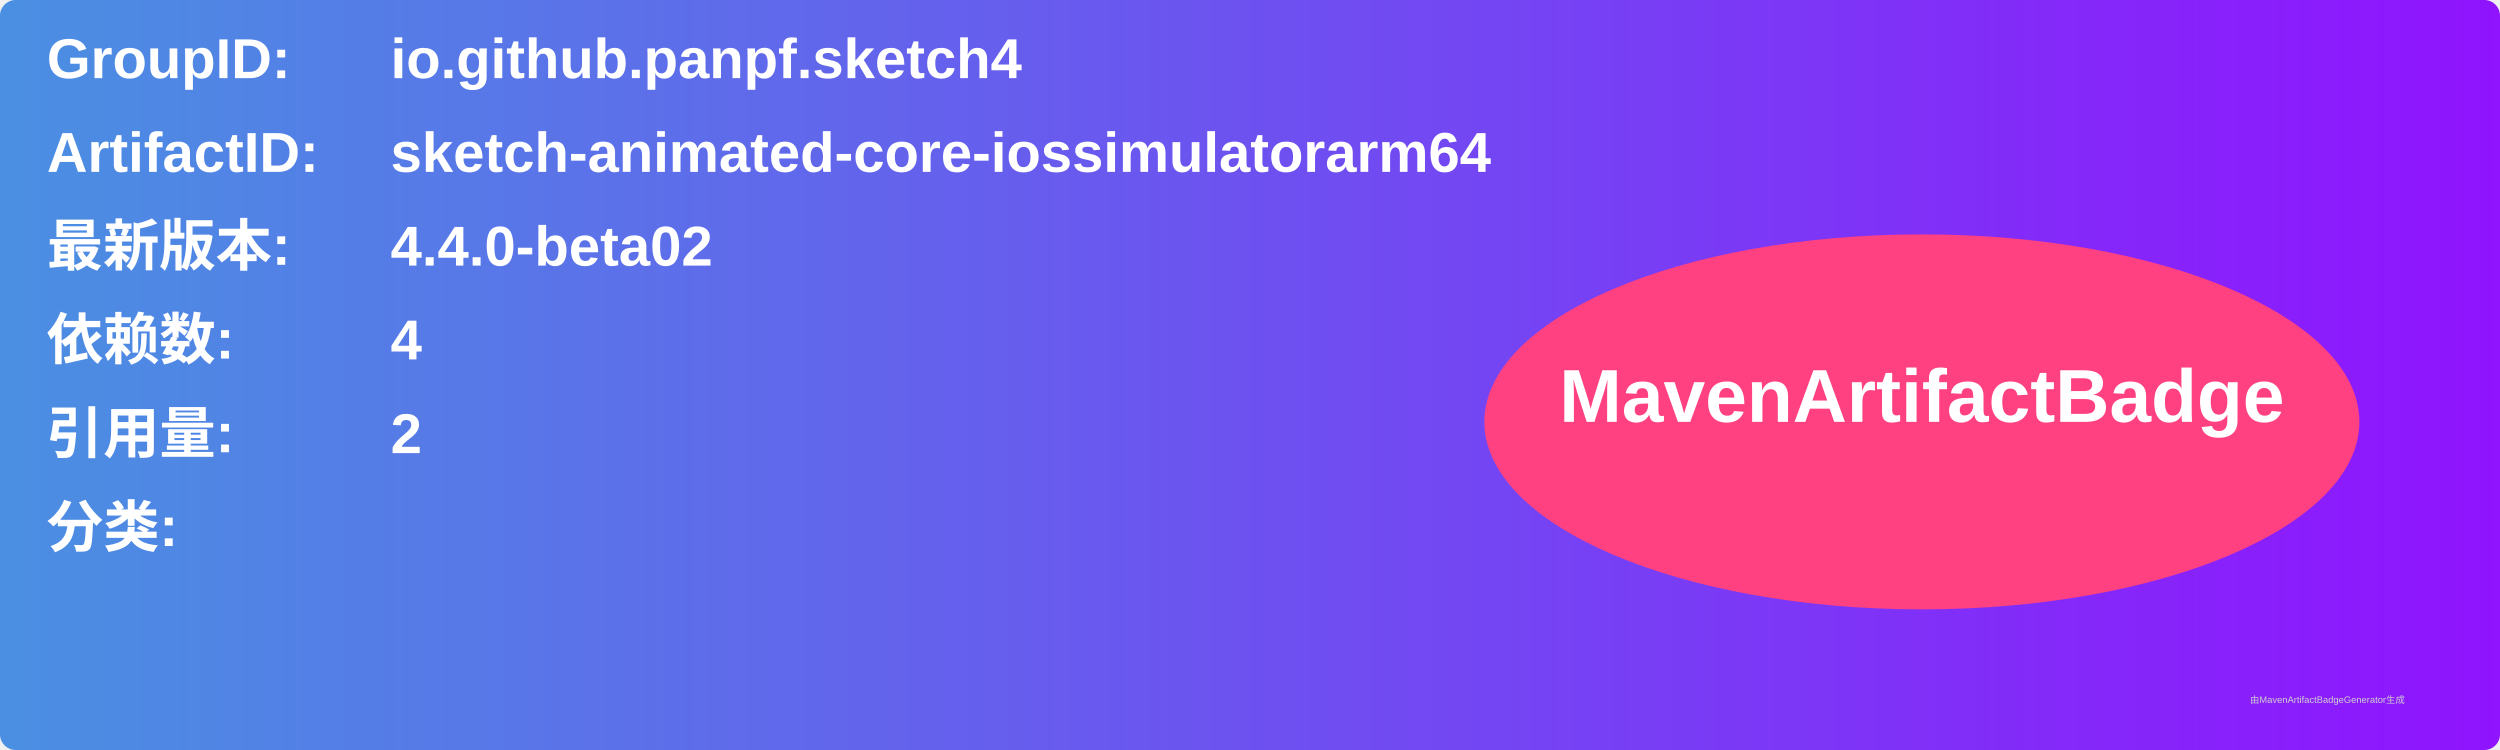
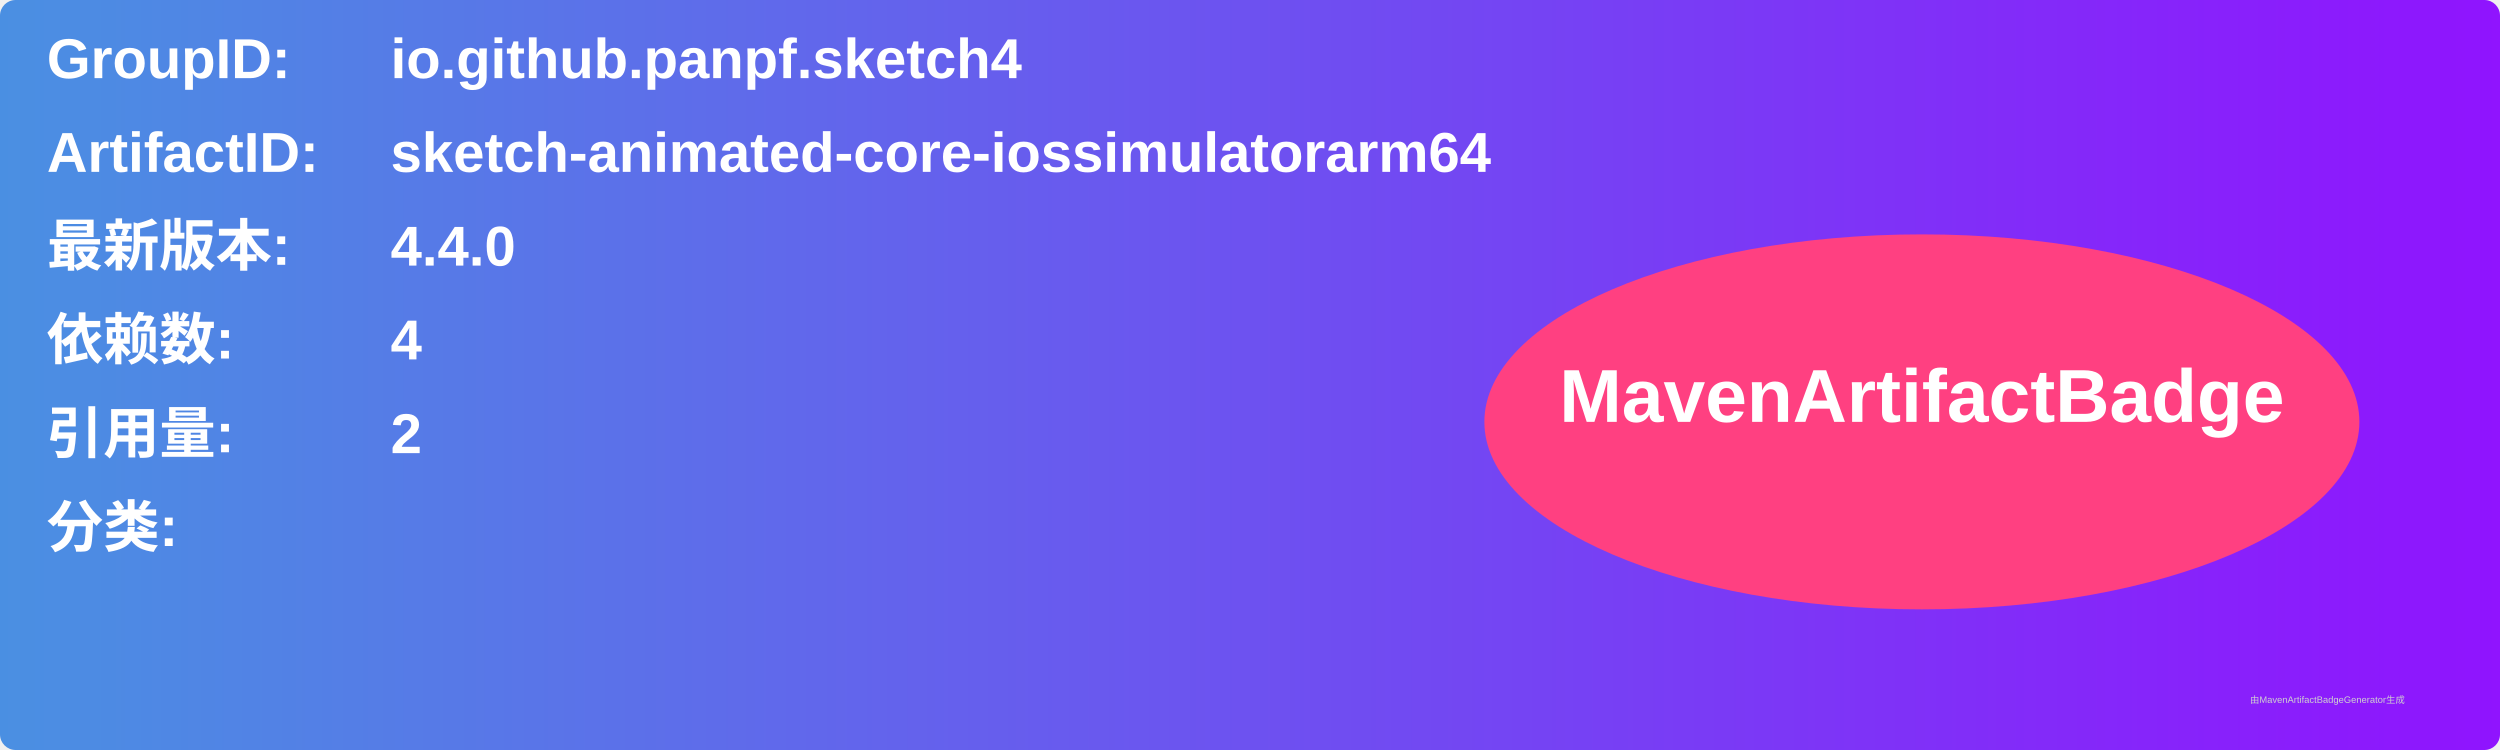
<svg xmlns="http://www.w3.org/2000/svg" width="800" height="240" viewBox="0 0 800 240">
  <linearGradient id="grad" x1="0%" y1="0%" x2="100%" y2="0%">
    <stop offset="0%" stop-color="#4a90e2" />
    <stop offset="100%" stop-color="#9013fe" />
  </linearGradient>
  <rect width="100%" height="100%" rx="5" ry="5" fill="url(#grad)" />
  <g transform="translate(15, 15)">
    <text x="0" y="10" font-family="Arial" font-size="18" fill="white" font-weight="bold" width="260">GroupID:</text>
    <text x="110" y="10" font-family="Arial" font-size="18" fill="white" font-weight="bold" width="460">io.github.panpf.sketch4</text>
    <text x="0" y="40" font-family="Arial" font-size="18" fill="white" font-weight="bold" width="260">ArtifactID:</text>
    <text x="110" y="40" font-family="Arial" font-size="18" fill="white" font-weight="bold" width="460">sketch-animated-core-iossimulatorarm64</text>
    <text x="0" y="70" font-family="Arial" font-size="18" fill="white" font-weight="bold">最新版本:</text>
    <text x="110" y="70" font-family="Arial" font-size="18" fill="white" font-weight="bold">
-       <tspan font-weight="bold">4.4.0-beta02</tspan>
+       <tspan font-weight="bold">4.4.0</tspan>
    </text>
    <text x="0" y="100" font-family="Arial" font-size="18" fill="white" font-weight="bold">依赖数: </text>
    <text x="110" y="100" font-family="Arial" font-size="18" fill="white">
      <tspan font-weight="bold">4</tspan>
    </text>
    <text x="0" y="130" font-family="Arial" font-size="18" fill="white" font-weight="bold">引用量: </text>
    <text x="110" y="130" font-family="Arial" font-size="18" fill="white">
      <tspan font-weight="bold">2</tspan>
    </text>
    <text x="0" y="160" font-family="Arial" font-size="18" fill="white" font-weight="bold">分类:</text>
    <text x="10" y="190" font-family="Arial" font-size="10" fill="white">
      <tspan font-weight="bold" />
    </text>
    <ellipse cx="600" cy="120" rx="140" ry="60" fill="#ff4081" />
    <text x="600" y="120" text-anchor="middle" font-family="Arial" font-size="24" fill="white" font-weight="bold">MavenArtifactBadge</text>
  </g>
  <text x="720" y="225" font-family="Arial" font-size="3" fill="#d0d0d0">由MavenArtifactBadgeGenerator生成</text>
</svg>
